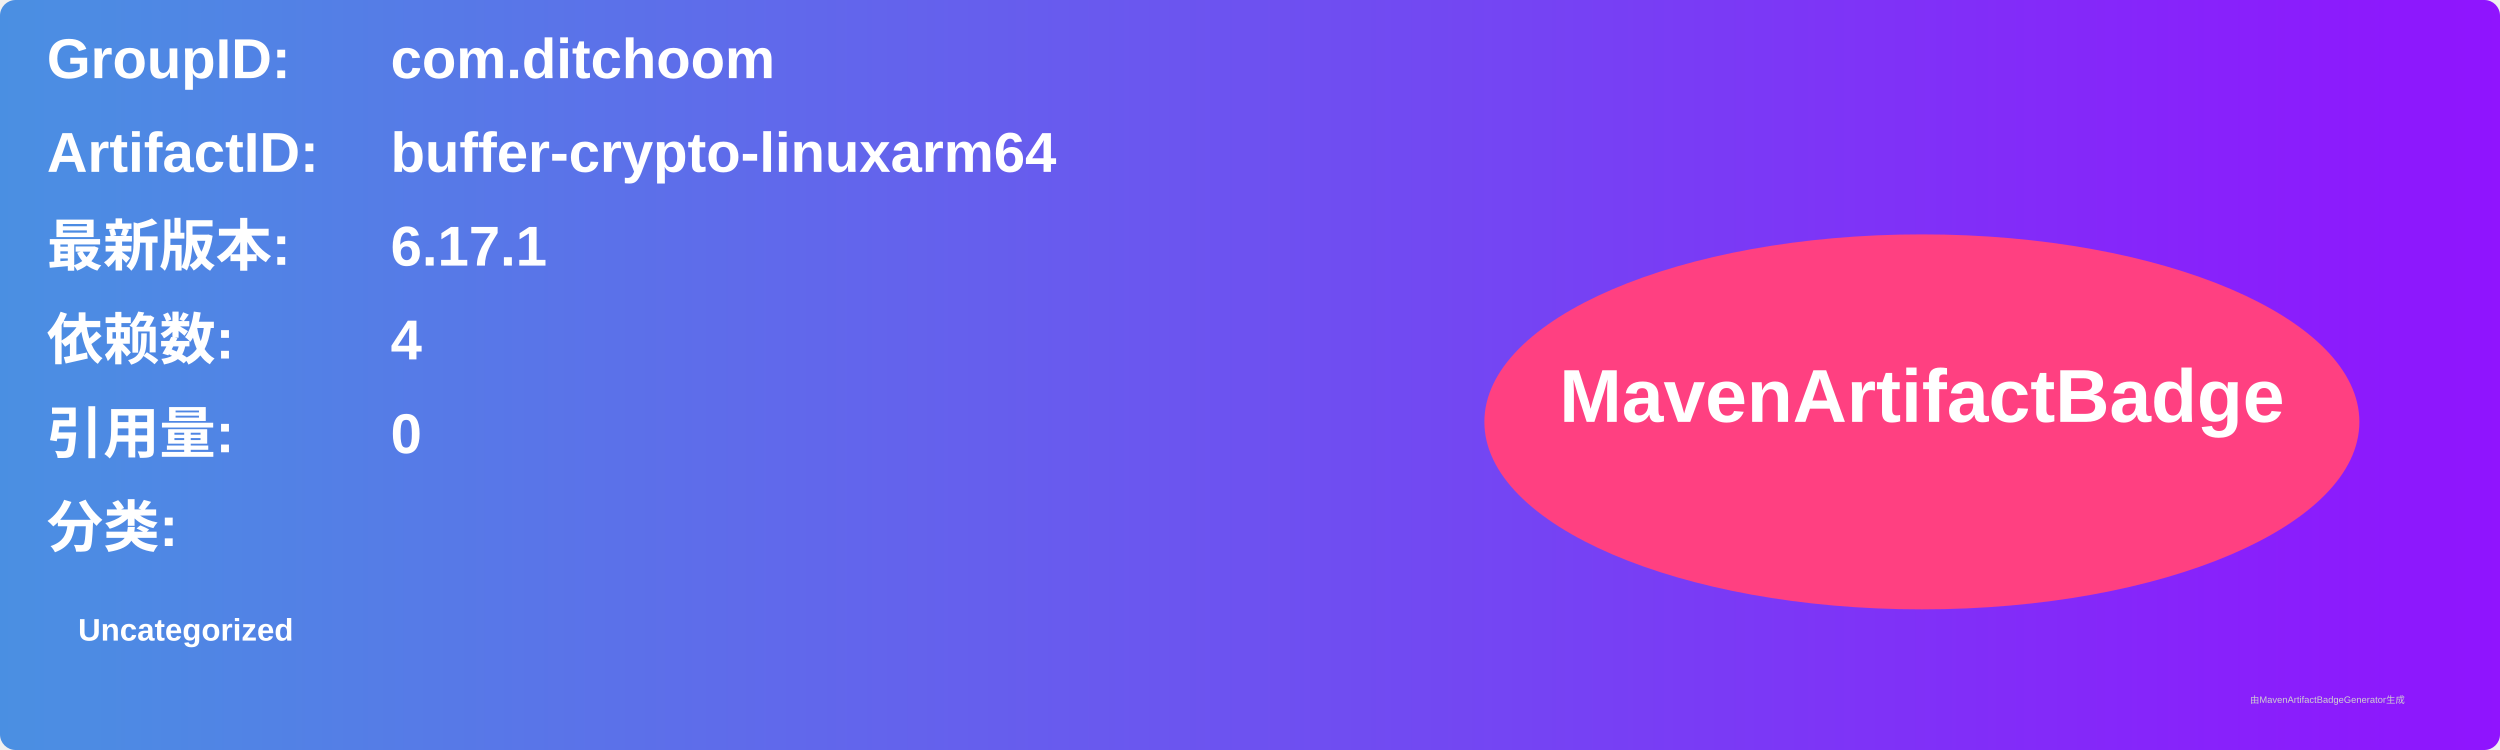
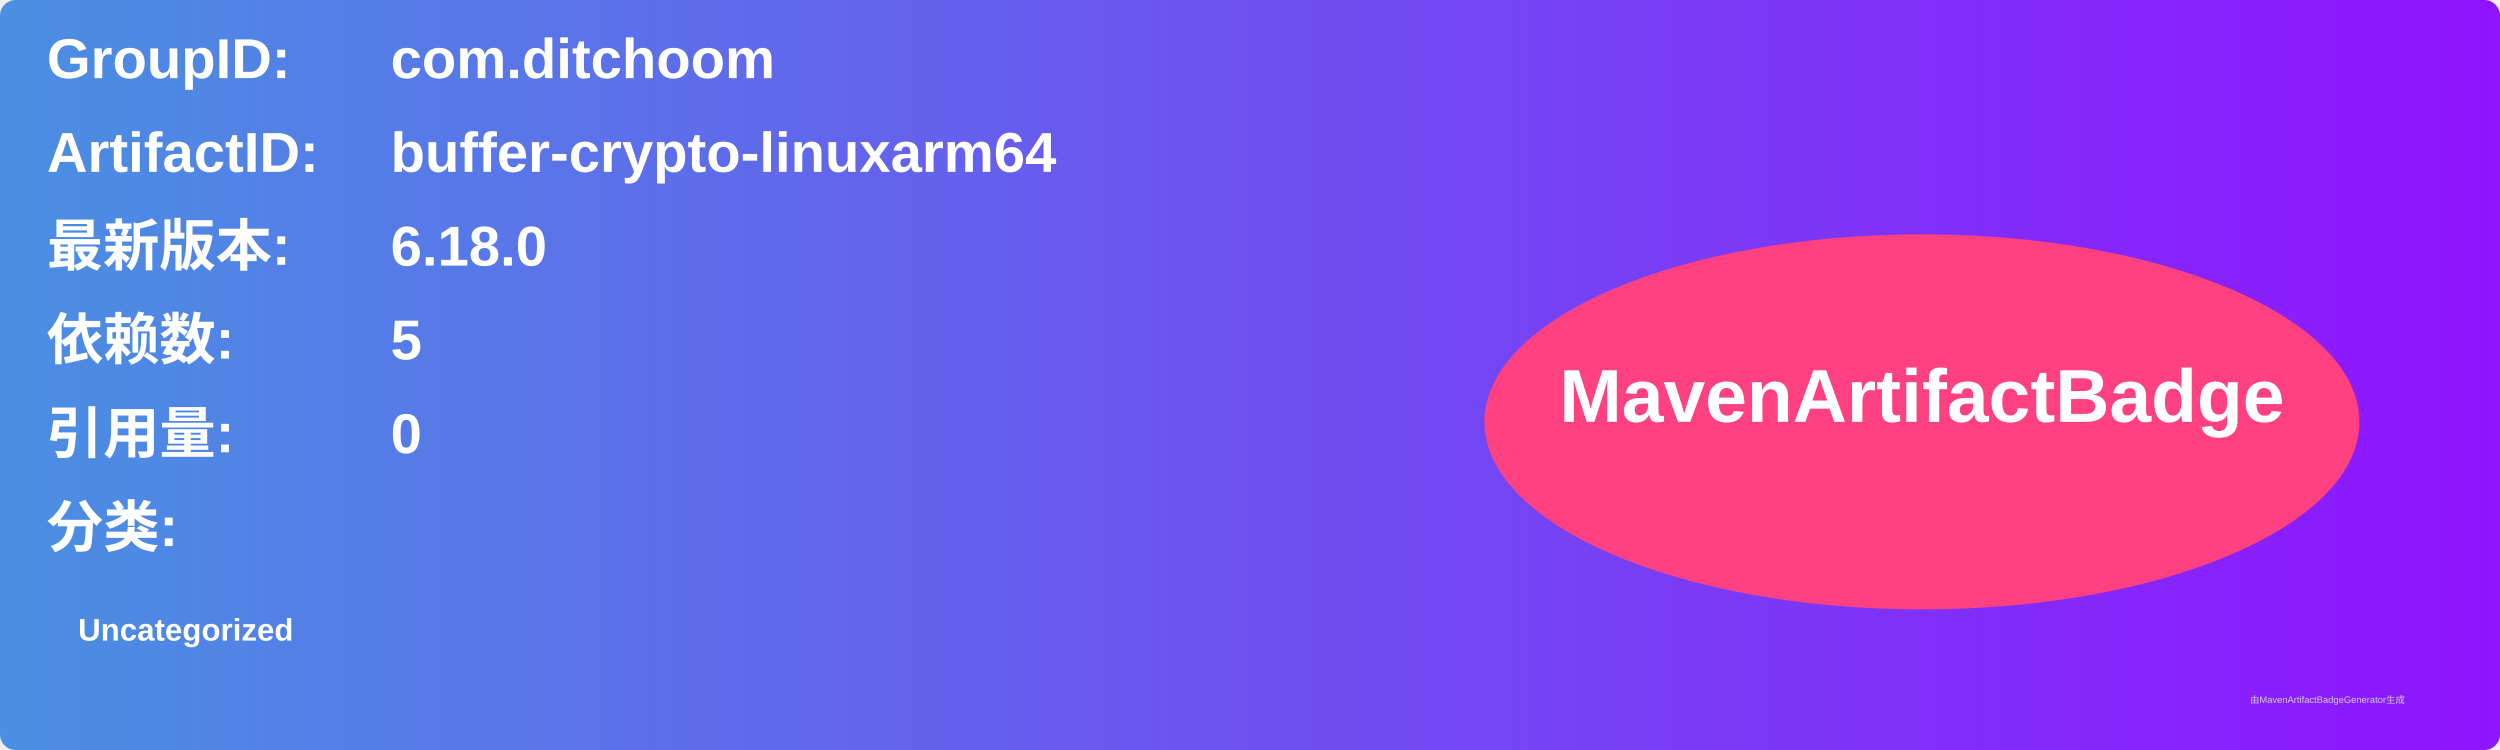
<svg xmlns="http://www.w3.org/2000/svg" width="800" height="240" viewBox="0 0 800 240">
  <linearGradient id="grad" x1="0%" y1="0%" x2="100%" y2="0%">
    <stop offset="0%" stop-color="#4a90e2" />
    <stop offset="100%" stop-color="#9013fe" />
  </linearGradient>
  <rect width="100%" height="100%" rx="5" ry="5" fill="url(#grad)" />
  <g transform="translate(15, 15)">
    <text x="0" y="10" font-family="Arial" font-size="18" fill="white" font-weight="bold" width="260">GroupID:</text>
    <text x="110" y="10" font-family="Arial" font-size="18" fill="white" font-weight="bold" width="460">com.ditchoom</text>
    <text x="0" y="40" font-family="Arial" font-size="18" fill="white" font-weight="bold" width="260">ArtifactID:</text>
    <text x="110" y="40" font-family="Arial" font-size="18" fill="white" font-weight="bold" width="460">buffer-crypto-linuxarm64</text>
    <text x="0" y="70" font-family="Arial" font-size="18" fill="white" font-weight="bold">最新版本:</text>
    <text x="110" y="70" font-family="Arial" font-size="18" fill="white" font-weight="bold">
-       <tspan font-weight="bold">6.17.1</tspan>
+       <tspan font-weight="bold">6.18.0</tspan>
    </text>
    <text x="0" y="100" font-family="Arial" font-size="18" fill="white" font-weight="bold">依赖数: </text>
    <text x="110" y="100" font-family="Arial" font-size="18" fill="white">
-       <tspan font-weight="bold">4</tspan>
+       <tspan font-weight="bold">5</tspan>
    </text>
    <text x="0" y="130" font-family="Arial" font-size="18" fill="white" font-weight="bold">引用量: </text>
    <text x="110" y="130" font-family="Arial" font-size="18" fill="white">
      <tspan font-weight="bold">0</tspan>
    </text>
    <text x="0" y="160" font-family="Arial" font-size="18" fill="white" font-weight="bold">分类:</text>
    <text x="10" y="190" font-family="Arial" font-size="10" fill="white">
      <tspan font-weight="bold">Uncategorized</tspan>
    </text>
    <ellipse cx="600" cy="120" rx="140" ry="60" fill="#ff4081" />
    <text x="600" y="120" text-anchor="middle" font-family="Arial" font-size="24" fill="white" font-weight="bold">MavenArtifactBadge</text>
  </g>
  <text x="720" y="225" font-family="Arial" font-size="3" fill="#d0d0d0">由MavenArtifactBadgeGenerator生成</text>
</svg>
